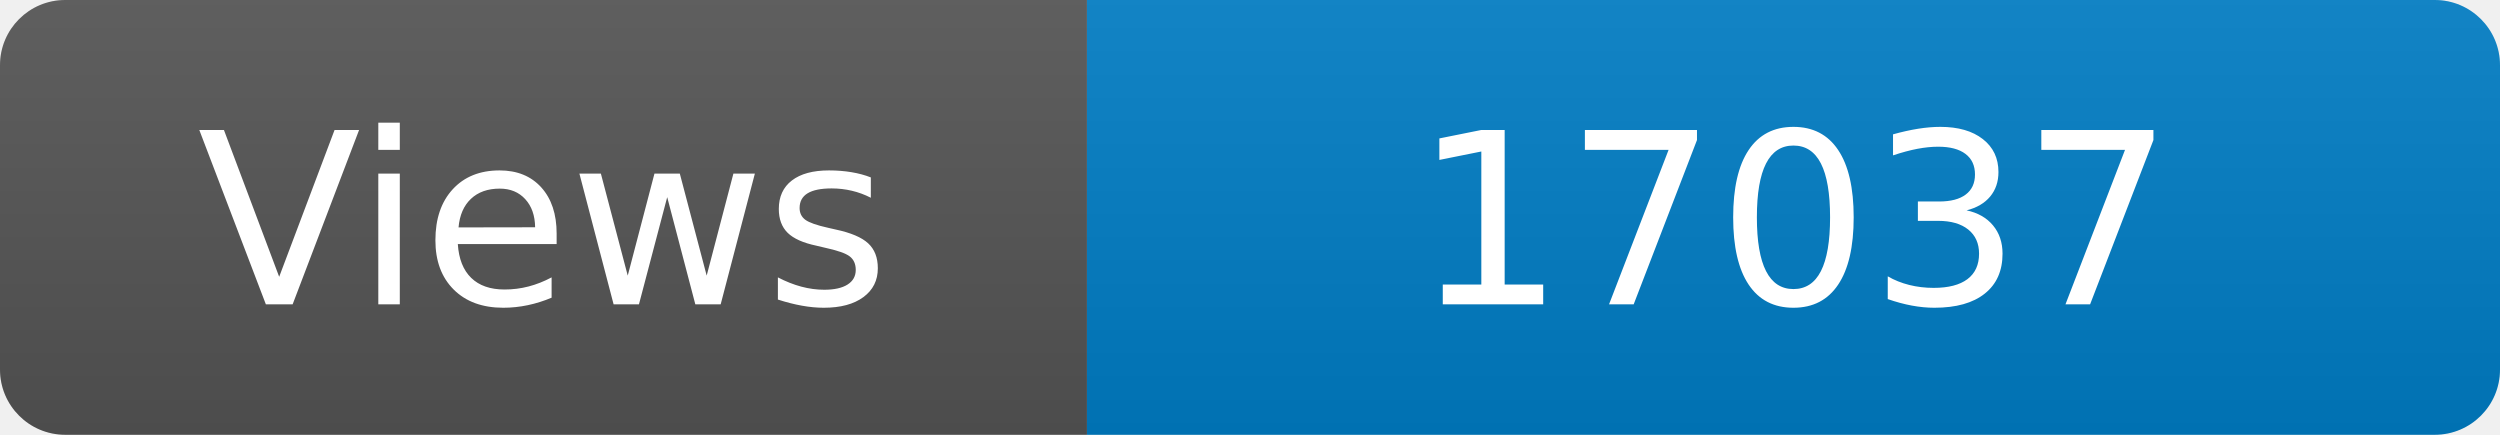
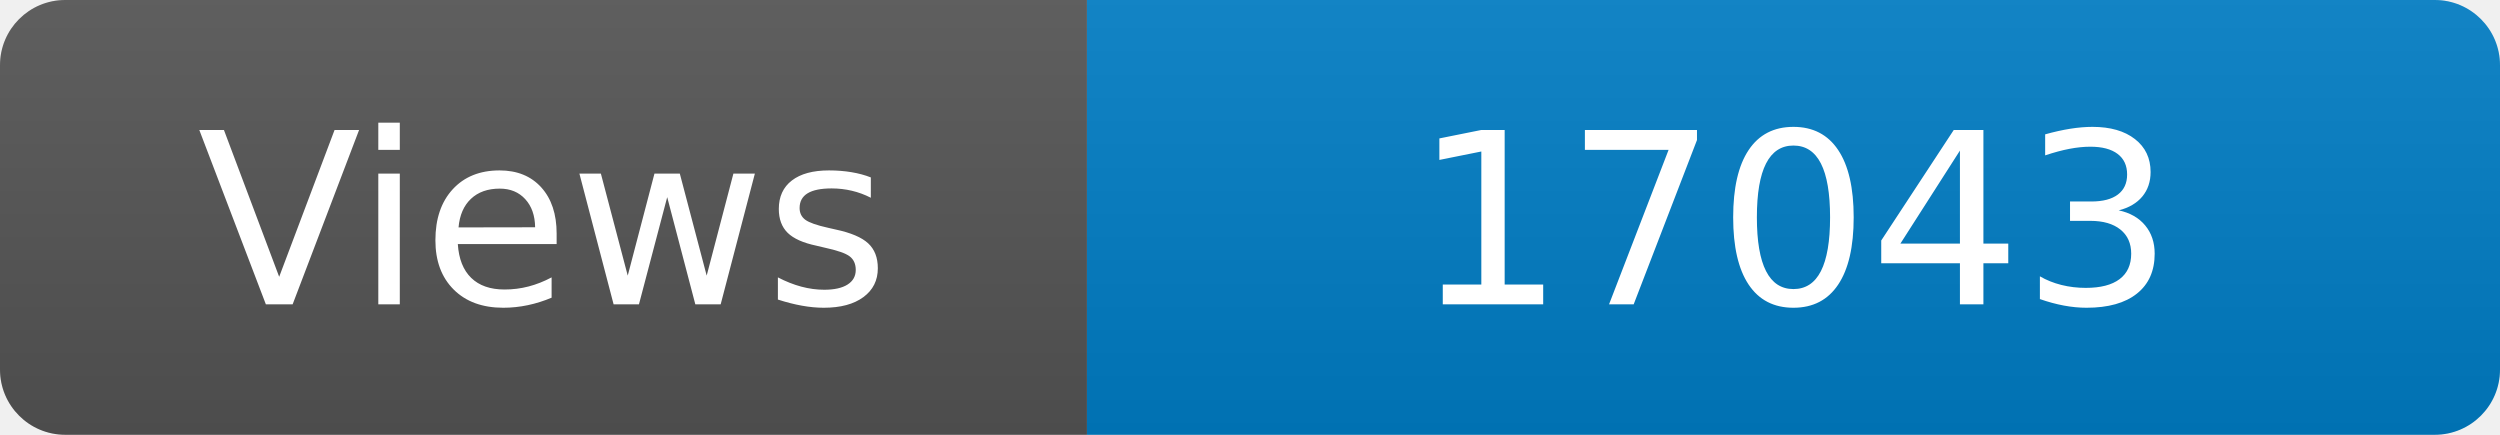
<svg xmlns="http://www.w3.org/2000/svg" width="115" height="20" role="img" aria-label="Maintained?: yes">
  <linearGradient id="s" x2="0" y2="100%">
    <stop offset="0" stop-color="#bbb" stop-opacity=".1" />
    <stop offset="1" stop-opacity=".1" />
  </linearGradient>
  <clipPath id="r">
    <rect width="115" height="20" rx="3" fill="#fff" />
  </clipPath>
  <g clip-path="url(#r)">
    <rect width="50" height="20" fill="#555" />
    <rect x="50" width="160" height="20" fill="#007ec6" />
    <rect width="115" height="20" fill="url(#s)" />
  </g>
  <g fill="#fff" text-anchor="middle" font-family="Verdana,Geneva,DejaVu Sans,sans-serif" font-size="110">
    <text x="250" y="140" transform="scale(.1)" fill="#fff">Views</text>
-     <text x="825" y="140" transform="scale(.1)" fill="#fff">17037</text>
+     <text x="825" y="140" transform="scale(.1)" fill="#fff">17043</text>
  </g>
</svg>
